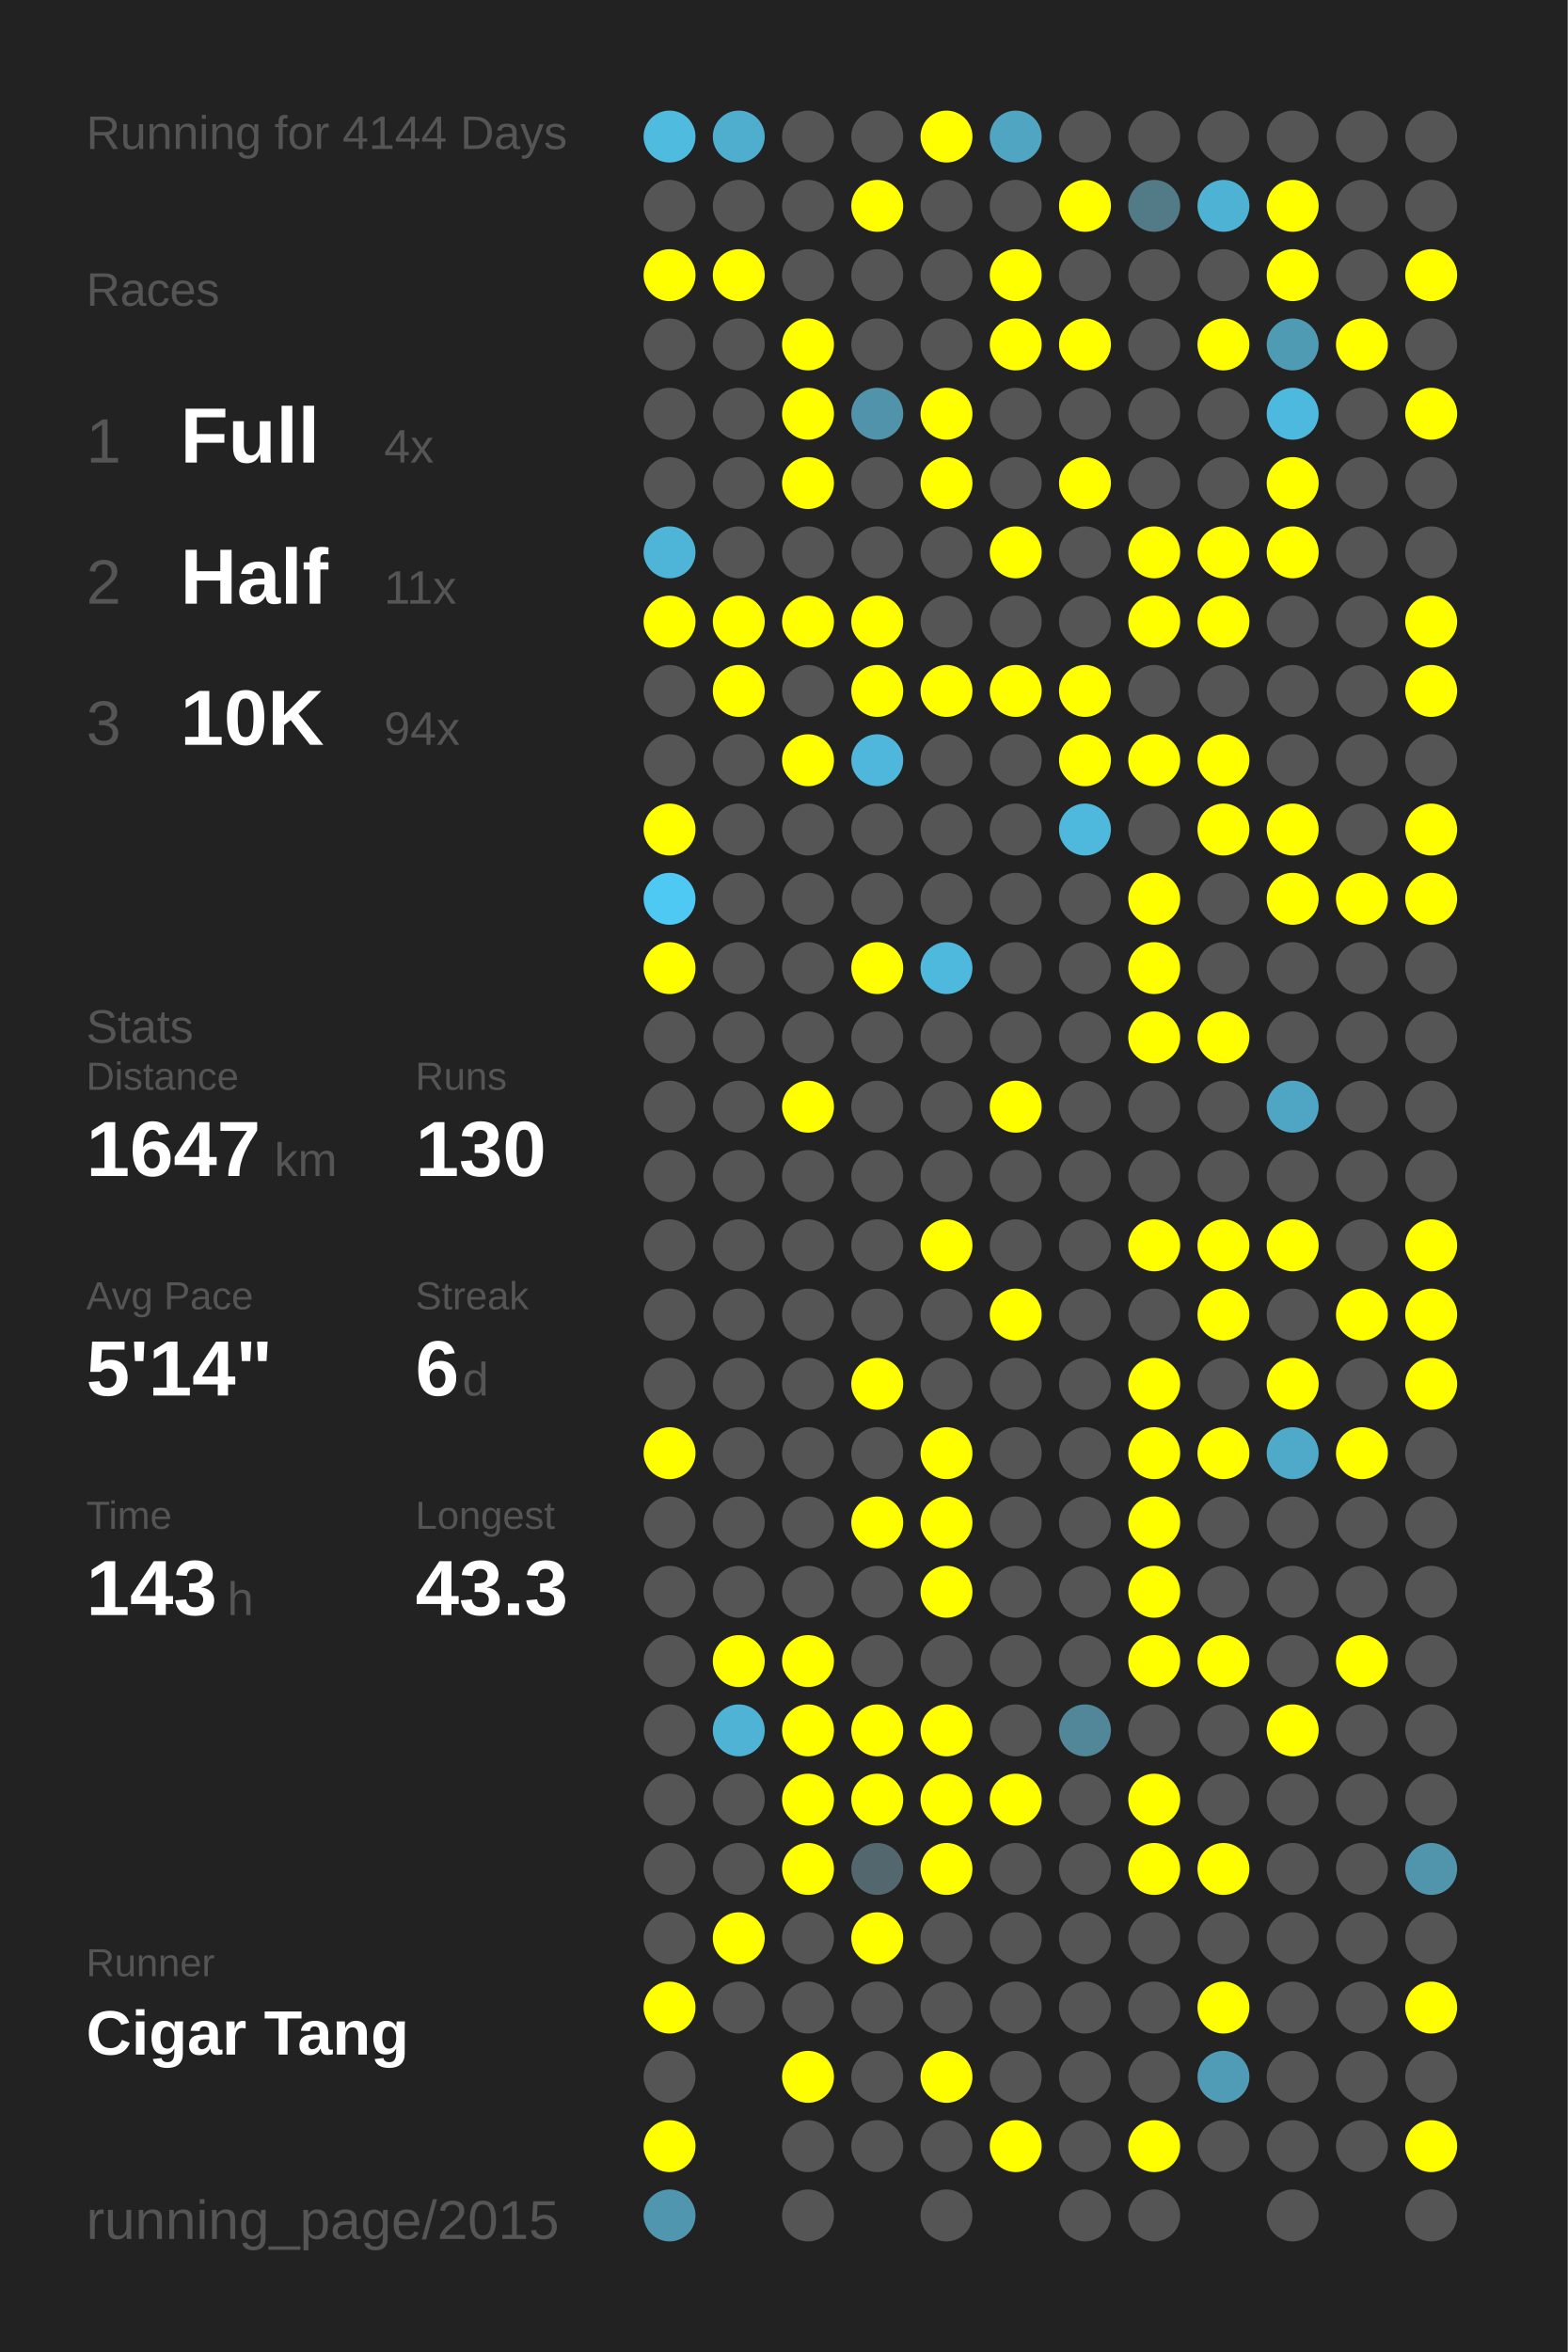
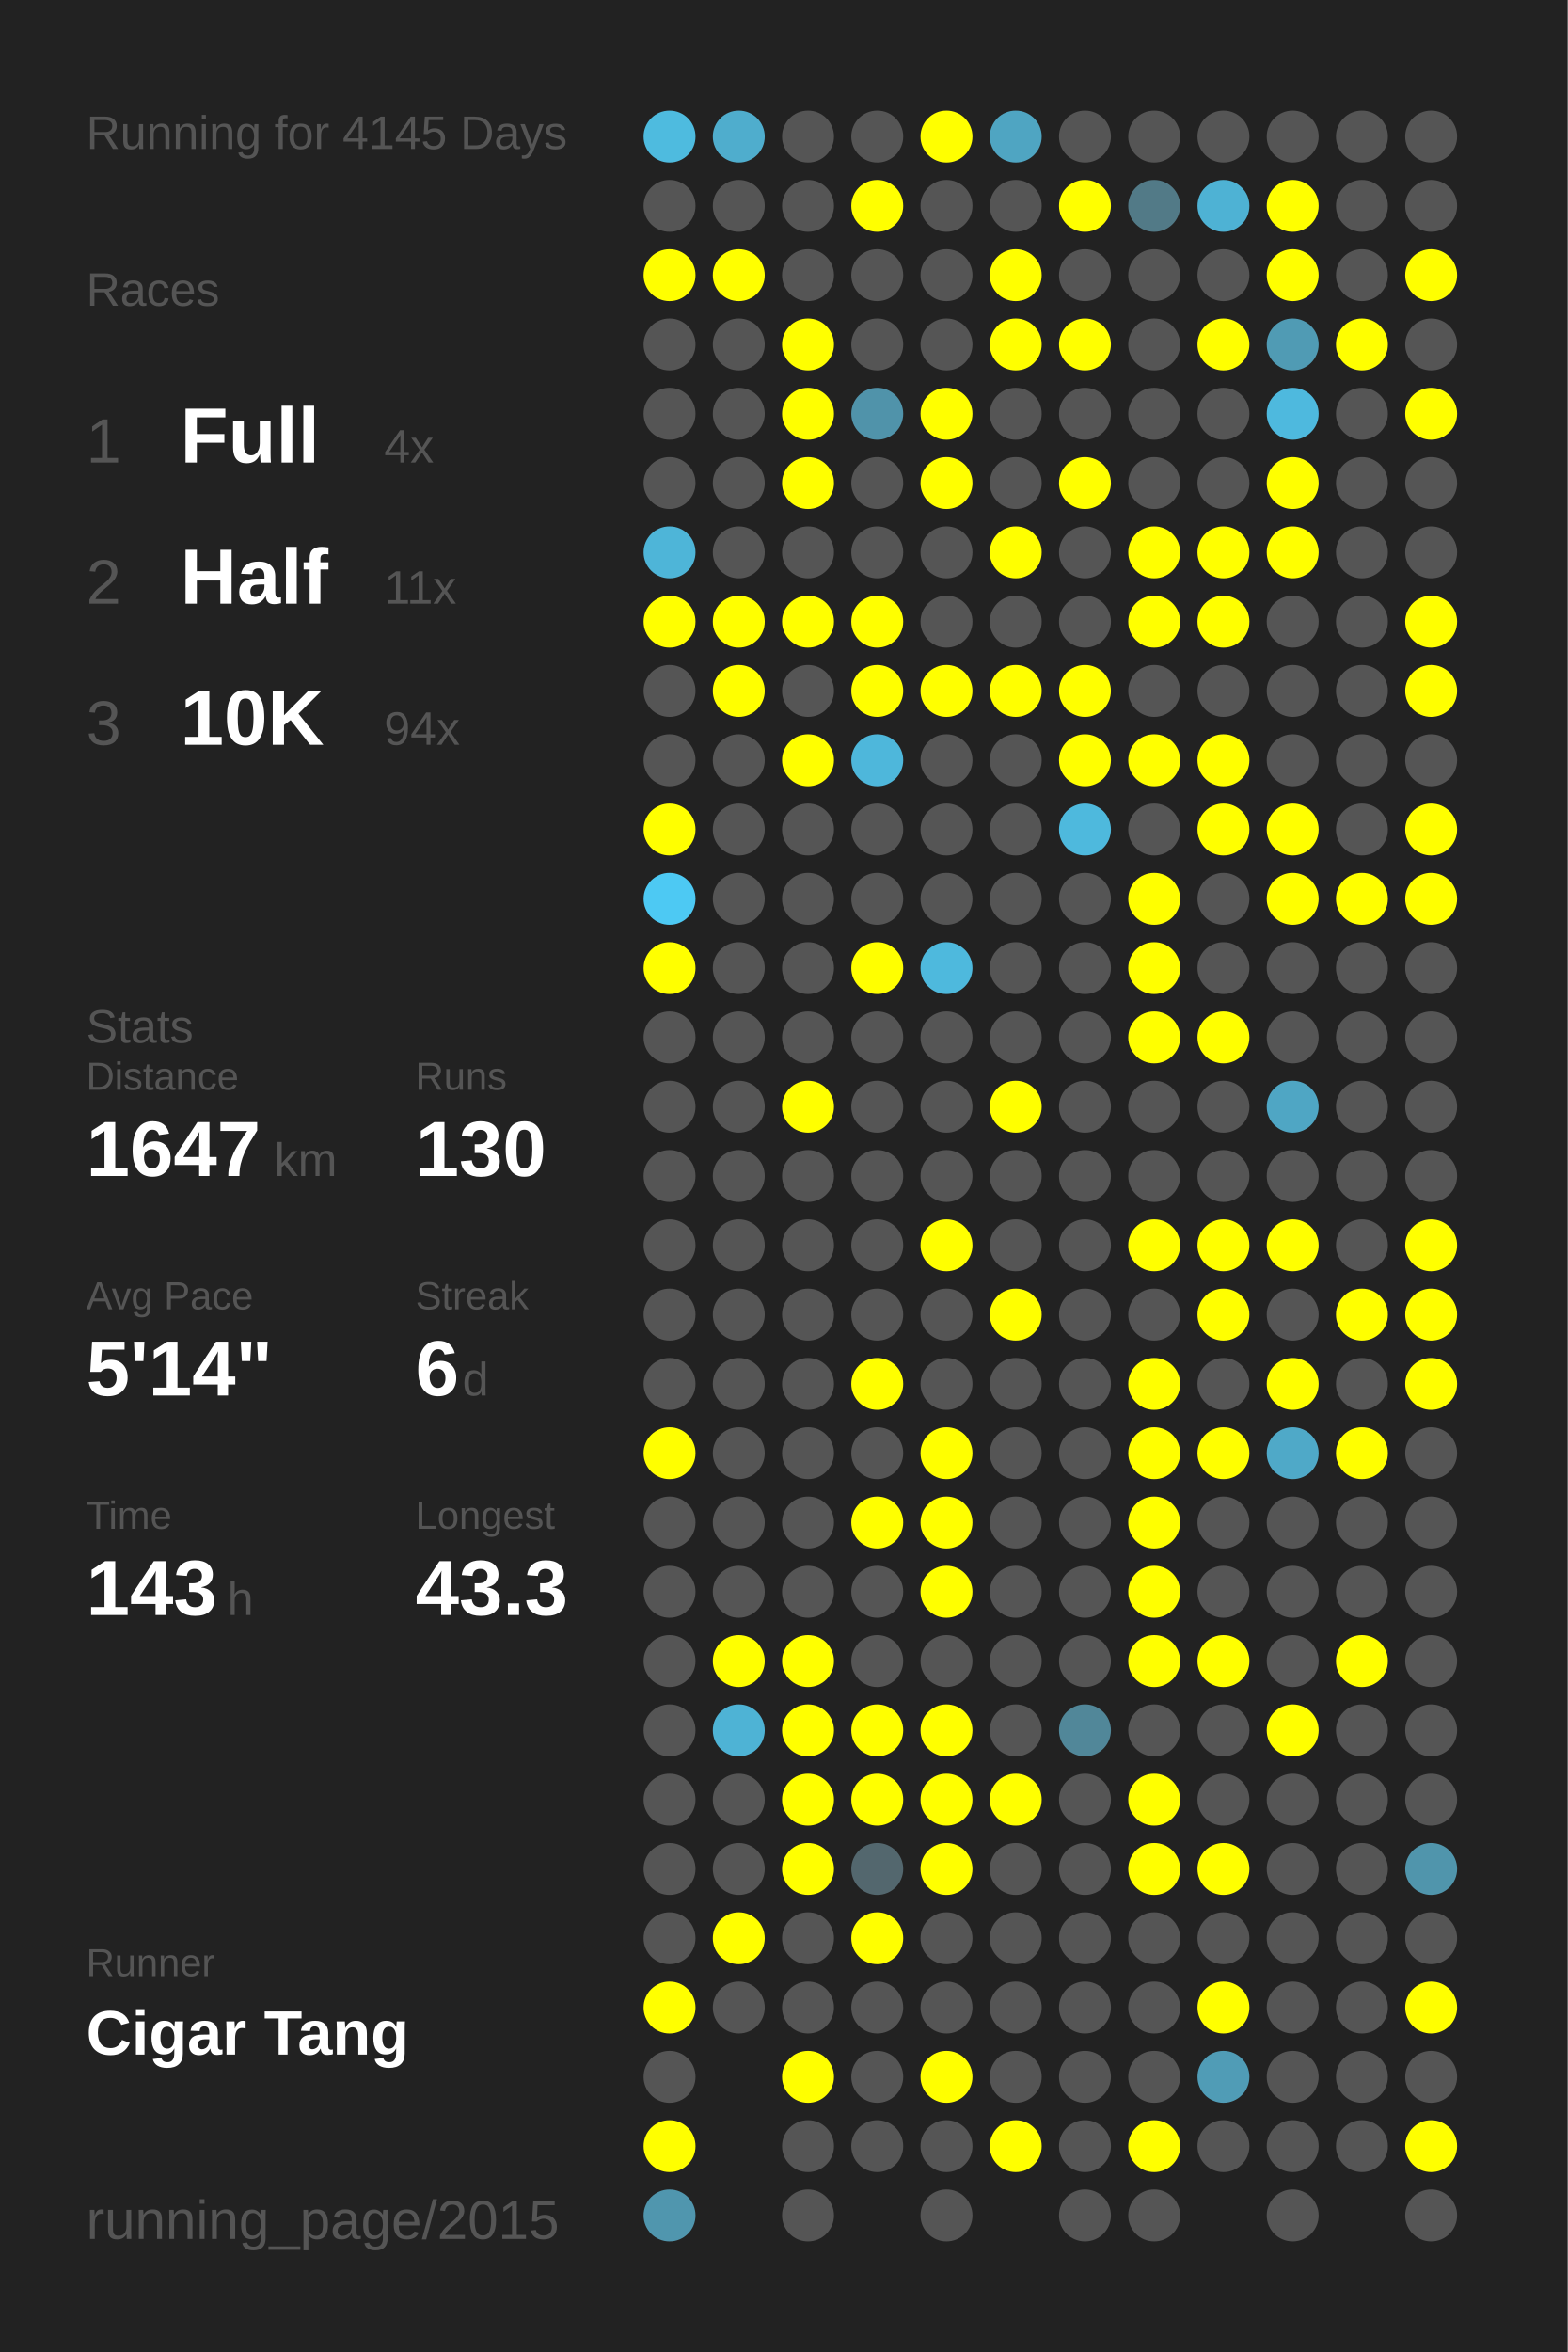
<svg xmlns="http://www.w3.org/2000/svg" baseProfile="full" height="300mm" version="1.1" viewBox="0,0,200,300" width="200mm">
  <defs />
  <rect fill="#222222" height="300" width="200" x="0" y="0" />
-   <text fill="#555555" style="font-size:6px; font-family:Arial;" x="11" y="19">Running for 4144 Days</text>
+   <text fill="#555555" style="font-size:6px; font-family:Arial;" x="11" y="19">Running for 4145 Days</text>
  <text fill="#555555" style="font-size:6px; font-family:Arial;" x="11" y="39">Races</text>
  <text fill="#555555" style="font-size:8px; font-family:Arial;" x="11" y="59">1</text>
  <text fill="#FFFFFF" style="font-size:10px; font-family:Arial; font-weight:bold;" x="23" y="59">Full</text>
  <text fill="#555555" style="font-size:6px; font-family:Arial;" x="49" y="59">4x</text>
  <text fill="#555555" style="font-size:8px; font-family:Arial;" x="11" y="77">2</text>
  <text fill="#FFFFFF" style="font-size:10px; font-family:Arial; font-weight:bold;" x="23" y="77">Half</text>
  <text fill="#555555" style="font-size:6px; font-family:Arial;" x="49" y="77">11x</text>
  <text fill="#555555" style="font-size:8px; font-family:Arial;" x="11" y="95">3</text>
  <text fill="#FFFFFF" style="font-size:10px; font-family:Arial; font-weight:bold;" x="23" y="95">10K</text>
  <text fill="#555555" style="font-size:6px; font-family:Arial;" x="49" y="95">94x</text>
  <text fill="#555555" style="font-size:6px; font-family:Arial;" x="11" y="133">Stats</text>
  <text fill="#555555" style="font-size:5px; font-family:Arial;" x="11" y="139">Distance</text>
  <text fill="#FFFFFF" style="font-size:10px; font-family:Arial; font-weight:bold;" x="11" y="150">1647</text>
  <text fill="#555555" style="font-size:6px; font-family:Arial;" x="35" y="150">km</text>
  <text fill="#555555" style="font-size:5px; font-family:Arial;" x="53" y="139">Runs</text>
  <text fill="#FFFFFF" style="font-size:10px; font-family:Arial; font-weight:bold;" x="53" y="150">130</text>
  <text fill="#555555" style="font-size:5px; font-family:Arial;" x="11" y="167">Avg Pace</text>
  <text fill="#FFFFFF" style="font-size:10px; font-family:Arial; font-weight:bold;" x="11" y="178">5'14"</text>
  <text fill="#555555" style="font-size:5px; font-family:Arial;" x="53" y="167">Streak</text>
  <text fill="#FFFFFF" style="font-size:10px; font-family:Arial; font-weight:bold;" x="53" y="178">6</text>
  <text fill="#555555" style="font-size:6px; font-family:Arial;" x="59" y="178">d</text>
  <text fill="#555555" style="font-size:5px; font-family:Arial;" x="11" y="195">Time</text>
  <text fill="#FFFFFF" style="font-size:10px; font-family:Arial; font-weight:bold;" x="11" y="206">143</text>
  <text fill="#555555" style="font-size:6px; font-family:Arial;" x="29" y="206">h</text>
  <text fill="#555555" style="font-size:5px; font-family:Arial;" x="53" y="195">Longest</text>
  <text fill="#FFFFFF" style="font-size:10px; font-family:Arial; font-weight:bold;" x="53" y="206">43.3</text>
  <text fill="#555555" style="font-size:5px; font-family:Arial;" x="11" y="252.065">Runner</text>
  <text fill="#FFFFFF" style="font-size:8px; font-family:Arial; font-weight:bold;" x="11" y="262.065">Cigar Tang</text>
  <text fill="#555555" style="font-size:7px; font-family:Arial;" x="11" y="285.581">running_page/2015</text>
  <circle cx="85.417" cy="17.419" fill="#4ebbdf" r="3.312" />
  <circle cx="85.417" cy="26.258" fill="#555555" r="3.312" />
  <circle cx="85.417" cy="35.097" fill="#FFFF00" r="3.312" />
  <circle cx="85.417" cy="43.935" fill="#555555" r="3.312" />
  <circle cx="85.417" cy="52.774" fill="#555555" r="3.312" />
  <circle cx="85.417" cy="61.613" fill="#555555" r="3.312" />
  <circle cx="85.417" cy="70.452" fill="#4eb5d8" r="3.312" />
  <circle cx="85.417" cy="79.29" fill="#FFFF00" r="3.312" />
  <circle cx="85.417" cy="88.129" fill="#555555" r="3.312" />
  <circle cx="85.417" cy="96.968" fill="#555555" r="3.312" />
  <circle cx="85.417" cy="105.806" fill="#FFFF00" r="3.312" />
  <circle cx="85.417" cy="114.645" fill="#4dc9f3" r="3.312" />
  <circle cx="85.417" cy="123.484" fill="#FFFF00" r="3.312" />
  <circle cx="85.417" cy="132.323" fill="#555555" r="3.312" />
  <circle cx="85.417" cy="141.161" fill="#555555" r="3.312" />
  <circle cx="85.417" cy="150" fill="#555555" r="3.312" />
  <circle cx="85.417" cy="158.839" fill="#555555" r="3.312" />
  <circle cx="85.417" cy="167.677" fill="#555555" r="3.312" />
  <circle cx="85.417" cy="176.516" fill="#555555" r="3.312" />
  <circle cx="85.417" cy="185.355" fill="#FFFF00" r="3.312" />
  <circle cx="85.417" cy="194.194" fill="#555555" r="3.312" />
  <circle cx="85.417" cy="203.032" fill="#555555" r="3.312" />
  <circle cx="85.417" cy="211.871" fill="#555555" r="3.312" />
  <circle cx="85.417" cy="220.71" fill="#555555" r="3.312" />
  <circle cx="85.417" cy="229.548" fill="#555555" r="3.312" />
  <circle cx="85.417" cy="238.387" fill="#555555" r="3.312" />
  <circle cx="85.417" cy="247.226" fill="#555555" r="3.312" />
  <circle cx="85.417" cy="256.065" fill="#FFFF00" r="3.312" />
  <circle cx="85.417" cy="264.903" fill="#555555" r="3.312" />
  <circle cx="85.417" cy="273.742" fill="#FFFF00" r="3.312" />
  <circle cx="85.417" cy="282.581" fill="#5096ae" r="3.312" />
  <circle cx="94.25" cy="17.419" fill="#4fadcd" r="3.312" />
  <circle cx="94.25" cy="26.258" fill="#555555" r="3.312" />
  <circle cx="94.25" cy="35.097" fill="#FFFF00" r="3.312" />
  <circle cx="94.25" cy="43.935" fill="#555555" r="3.312" />
  <circle cx="94.25" cy="52.774" fill="#555555" r="3.312" />
  <circle cx="94.25" cy="61.613" fill="#555555" r="3.312" />
  <circle cx="94.25" cy="70.452" fill="#555555" r="3.312" />
  <circle cx="94.25" cy="79.29" fill="#FFFF00" r="3.312" />
  <circle cx="94.25" cy="88.129" fill="#FFFF00" r="3.312" />
  <circle cx="94.25" cy="96.968" fill="#555555" r="3.312" />
  <circle cx="94.25" cy="105.806" fill="#555555" r="3.312" />
  <circle cx="94.25" cy="114.645" fill="#555555" r="3.312" />
  <circle cx="94.25" cy="123.484" fill="#555555" r="3.312" />
  <circle cx="94.25" cy="132.323" fill="#555555" r="3.312" />
  <circle cx="94.25" cy="141.161" fill="#555555" r="3.312" />
  <circle cx="94.25" cy="150" fill="#555555" r="3.312" />
  <circle cx="94.25" cy="158.839" fill="#555555" r="3.312" />
  <circle cx="94.25" cy="167.677" fill="#555555" r="3.312" />
  <circle cx="94.25" cy="176.516" fill="#555555" r="3.312" />
  <circle cx="94.25" cy="185.355" fill="#555555" r="3.312" />
  <circle cx="94.25" cy="194.194" fill="#555555" r="3.312" />
  <circle cx="94.25" cy="203.032" fill="#555555" r="3.312" />
  <circle cx="94.25" cy="211.871" fill="#FFFF00" r="3.312" />
  <circle cx="94.25" cy="220.71" fill="#4eb3d5" r="3.312" />
  <circle cx="94.25" cy="229.548" fill="#555555" r="3.312" />
  <circle cx="94.25" cy="238.387" fill="#555555" r="3.312" />
  <circle cx="94.25" cy="247.226" fill="#FFFF00" r="3.312" />
  <circle cx="94.25" cy="256.065" fill="#555555" r="3.312" />
  <circle cx="103.083" cy="17.419" fill="#555555" r="3.312" />
  <circle cx="103.083" cy="26.258" fill="#555555" r="3.312" />
  <circle cx="103.083" cy="35.097" fill="#555555" r="3.312" />
  <circle cx="103.083" cy="43.935" fill="#FFFF00" r="3.312" />
  <circle cx="103.083" cy="52.774" fill="#FFFF00" r="3.312" />
  <circle cx="103.083" cy="61.613" fill="#FFFF00" r="3.312" />
  <circle cx="103.083" cy="70.452" fill="#555555" r="3.312" />
  <circle cx="103.083" cy="79.29" fill="#FFFF00" r="3.312" />
  <circle cx="103.083" cy="88.129" fill="#555555" r="3.312" />
  <circle cx="103.083" cy="96.968" fill="#FFFF00" r="3.312" />
  <circle cx="103.083" cy="105.806" fill="#555555" r="3.312" />
  <circle cx="103.083" cy="114.645" fill="#555555" r="3.312" />
  <circle cx="103.083" cy="123.484" fill="#555555" r="3.312" />
  <circle cx="103.083" cy="132.323" fill="#555555" r="3.312" />
  <circle cx="103.083" cy="141.161" fill="#FFFF00" r="3.312" />
  <circle cx="103.083" cy="150" fill="#555555" r="3.312" />
  <circle cx="103.083" cy="158.839" fill="#555555" r="3.312" />
  <circle cx="103.083" cy="167.677" fill="#555555" r="3.312" />
  <circle cx="103.083" cy="176.516" fill="#555555" r="3.312" />
  <circle cx="103.083" cy="185.355" fill="#555555" r="3.312" />
  <circle cx="103.083" cy="194.194" fill="#555555" r="3.312" />
  <circle cx="103.083" cy="203.032" fill="#555555" r="3.312" />
  <circle cx="103.083" cy="211.871" fill="#FFFF00" r="3.312" />
  <circle cx="103.083" cy="220.71" fill="#FFFF00" r="3.312" />
  <circle cx="103.083" cy="229.548" fill="#FFFF00" r="3.312" />
  <circle cx="103.083" cy="238.387" fill="#FFFF00" r="3.312" />
  <circle cx="103.083" cy="247.226" fill="#555555" r="3.312" />
  <circle cx="103.083" cy="256.065" fill="#555555" r="3.312" />
  <circle cx="103.083" cy="264.903" fill="#FFFF00" r="3.312" />
  <circle cx="103.083" cy="273.742" fill="#555555" r="3.312" />
  <circle cx="103.083" cy="282.581" fill="#555555" r="3.312" />
  <circle cx="111.917" cy="17.419" fill="#555555" r="3.312" />
  <circle cx="111.917" cy="26.258" fill="#FFFF00" r="3.312" />
  <circle cx="111.917" cy="35.097" fill="#555555" r="3.312" />
  <circle cx="111.917" cy="43.935" fill="#555555" r="3.312" />
  <circle cx="111.917" cy="52.774" fill="#5093aa" r="3.312" />
  <circle cx="111.917" cy="61.613" fill="#555555" r="3.312" />
  <circle cx="111.917" cy="70.452" fill="#555555" r="3.312" />
  <circle cx="111.917" cy="79.29" fill="#FFFF00" r="3.312" />
  <circle cx="111.917" cy="88.129" fill="#FFFF00" r="3.312" />
  <circle cx="111.917" cy="96.968" fill="#4eb7db" r="3.312" />
  <circle cx="111.917" cy="105.806" fill="#555555" r="3.312" />
  <circle cx="111.917" cy="114.645" fill="#555555" r="3.312" />
  <circle cx="111.917" cy="123.484" fill="#FFFF00" r="3.312" />
  <circle cx="111.917" cy="132.323" fill="#555555" r="3.312" />
  <circle cx="111.917" cy="141.161" fill="#555555" r="3.312" />
  <circle cx="111.917" cy="150" fill="#555555" r="3.312" />
  <circle cx="111.917" cy="158.839" fill="#555555" r="3.312" />
  <circle cx="111.917" cy="167.677" fill="#555555" r="3.312" />
  <circle cx="111.917" cy="176.516" fill="#FFFF00" r="3.312" />
  <circle cx="111.917" cy="185.355" fill="#555555" r="3.312" />
  <circle cx="111.917" cy="194.194" fill="#FFFF00" r="3.312" />
  <circle cx="111.917" cy="203.032" fill="#555555" r="3.312" />
  <circle cx="111.917" cy="211.871" fill="#555555" r="3.312" />
  <circle cx="111.917" cy="220.71" fill="#FFFF00" r="3.312" />
  <circle cx="111.917" cy="229.548" fill="#FFFF00" r="3.312" />
  <circle cx="111.917" cy="238.387" fill="#53676e" r="3.312" />
  <circle cx="111.917" cy="247.226" fill="#FFFF00" r="3.312" />
  <circle cx="111.917" cy="256.065" fill="#555555" r="3.312" />
  <circle cx="111.917" cy="264.903" fill="#555555" r="3.312" />
  <circle cx="111.917" cy="273.742" fill="#555555" r="3.312" />
  <circle cx="120.75" cy="17.419" fill="#FFFF00" r="3.312" />
  <circle cx="120.75" cy="26.258" fill="#555555" r="3.312" />
  <circle cx="120.75" cy="35.097" fill="#555555" r="3.312" />
  <circle cx="120.75" cy="43.935" fill="#555555" r="3.312" />
  <circle cx="120.75" cy="52.774" fill="#FFFF00" r="3.312" />
  <circle cx="120.75" cy="61.613" fill="#FFFF00" r="3.312" />
  <circle cx="120.75" cy="70.452" fill="#555555" r="3.312" />
  <circle cx="120.75" cy="79.29" fill="#555555" r="3.312" />
  <circle cx="120.75" cy="88.129" fill="#FFFF00" r="3.312" />
  <circle cx="120.75" cy="96.968" fill="#555555" r="3.312" />
  <circle cx="120.75" cy="105.806" fill="#555555" r="3.312" />
  <circle cx="120.75" cy="114.645" fill="#555555" r="3.312" />
  <circle cx="120.75" cy="123.484" fill="#4eb9dd" r="3.312" />
  <circle cx="120.75" cy="132.323" fill="#555555" r="3.312" />
  <circle cx="120.75" cy="141.161" fill="#555555" r="3.312" />
  <circle cx="120.75" cy="150" fill="#555555" r="3.312" />
  <circle cx="120.75" cy="158.839" fill="#FFFF00" r="3.312" />
  <circle cx="120.75" cy="167.677" fill="#555555" r="3.312" />
  <circle cx="120.75" cy="176.516" fill="#555555" r="3.312" />
  <circle cx="120.75" cy="185.355" fill="#FFFF00" r="3.312" />
  <circle cx="120.75" cy="194.194" fill="#FFFF00" r="3.312" />
  <circle cx="120.75" cy="203.032" fill="#FFFF00" r="3.312" />
  <circle cx="120.75" cy="211.871" fill="#555555" r="3.312" />
  <circle cx="120.75" cy="220.71" fill="#FFFF00" r="3.312" />
  <circle cx="120.75" cy="229.548" fill="#FFFF00" r="3.312" />
  <circle cx="120.75" cy="238.387" fill="#FFFF00" r="3.312" />
  <circle cx="120.75" cy="247.226" fill="#555555" r="3.312" />
  <circle cx="120.75" cy="256.065" fill="#555555" r="3.312" />
  <circle cx="120.75" cy="264.903" fill="#FFFF00" r="3.312" />
  <circle cx="120.75" cy="273.742" fill="#555555" r="3.312" />
  <circle cx="120.75" cy="282.581" fill="#555555" r="3.312" />
  <circle cx="129.583" cy="17.419" fill="#4fa5c2" r="3.312" />
  <circle cx="129.583" cy="26.258" fill="#555555" r="3.312" />
  <circle cx="129.583" cy="35.097" fill="#FFFF00" r="3.312" />
  <circle cx="129.583" cy="43.935" fill="#FFFF00" r="3.312" />
  <circle cx="129.583" cy="52.774" fill="#555555" r="3.312" />
  <circle cx="129.583" cy="61.613" fill="#555555" r="3.312" />
  <circle cx="129.583" cy="70.452" fill="#FFFF00" r="3.312" />
  <circle cx="129.583" cy="79.29" fill="#555555" r="3.312" />
  <circle cx="129.583" cy="88.129" fill="#FFFF00" r="3.312" />
  <circle cx="129.583" cy="96.968" fill="#555555" r="3.312" />
  <circle cx="129.583" cy="105.806" fill="#555555" r="3.312" />
  <circle cx="129.583" cy="114.645" fill="#555555" r="3.312" />
  <circle cx="129.583" cy="123.484" fill="#555555" r="3.312" />
  <circle cx="129.583" cy="132.323" fill="#555555" r="3.312" />
  <circle cx="129.583" cy="141.161" fill="#FFFF00" r="3.312" />
  <circle cx="129.583" cy="150" fill="#555555" r="3.312" />
  <circle cx="129.583" cy="158.839" fill="#555555" r="3.312" />
  <circle cx="129.583" cy="167.677" fill="#FFFF00" r="3.312" />
  <circle cx="129.583" cy="176.516" fill="#555555" r="3.312" />
  <circle cx="129.583" cy="185.355" fill="#555555" r="3.312" />
  <circle cx="129.583" cy="194.194" fill="#555555" r="3.312" />
  <circle cx="129.583" cy="203.032" fill="#555555" r="3.312" />
  <circle cx="129.583" cy="211.871" fill="#555555" r="3.312" />
  <circle cx="129.583" cy="220.71" fill="#555555" r="3.312" />
  <circle cx="129.583" cy="229.548" fill="#FFFF00" r="3.312" />
  <circle cx="129.583" cy="238.387" fill="#555555" r="3.312" />
  <circle cx="129.583" cy="247.226" fill="#555555" r="3.312" />
  <circle cx="129.583" cy="256.065" fill="#555555" r="3.312" />
  <circle cx="129.583" cy="264.903" fill="#555555" r="3.312" />
  <circle cx="129.583" cy="273.742" fill="#FFFF00" r="3.312" />
  <circle cx="138.417" cy="17.419" fill="#555555" r="3.312" />
  <circle cx="138.417" cy="26.258" fill="#FFFF00" r="3.312" />
  <circle cx="138.417" cy="35.097" fill="#555555" r="3.312" />
  <circle cx="138.417" cy="43.935" fill="#FFFF00" r="3.312" />
  <circle cx="138.417" cy="52.774" fill="#555555" r="3.312" />
  <circle cx="138.417" cy="61.613" fill="#FFFF00" r="3.312" />
  <circle cx="138.417" cy="70.452" fill="#555555" r="3.312" />
  <circle cx="138.417" cy="79.29" fill="#555555" r="3.312" />
  <circle cx="138.417" cy="88.129" fill="#FFFF00" r="3.312" />
  <circle cx="138.417" cy="96.968" fill="#FFFF00" r="3.312" />
  <circle cx="138.417" cy="105.806" fill="#4eb9dd" r="3.312" />
  <circle cx="138.417" cy="114.645" fill="#555555" r="3.312" />
  <circle cx="138.417" cy="123.484" fill="#555555" r="3.312" />
  <circle cx="138.417" cy="132.323" fill="#555555" r="3.312" />
  <circle cx="138.417" cy="141.161" fill="#555555" r="3.312" />
  <circle cx="138.417" cy="150" fill="#555555" r="3.312" />
  <circle cx="138.417" cy="158.839" fill="#555555" r="3.312" />
  <circle cx="138.417" cy="167.677" fill="#555555" r="3.312" />
  <circle cx="138.417" cy="176.516" fill="#555555" r="3.312" />
  <circle cx="138.417" cy="185.355" fill="#555555" r="3.312" />
  <circle cx="138.417" cy="194.194" fill="#555555" r="3.312" />
  <circle cx="138.417" cy="203.032" fill="#555555" r="3.312" />
  <circle cx="138.417" cy="211.871" fill="#555555" r="3.312" />
  <circle cx="138.417" cy="220.71" fill="#518799" r="3.312" />
  <circle cx="138.417" cy="229.548" fill="#555555" r="3.312" />
  <circle cx="138.417" cy="238.387" fill="#555555" r="3.312" />
  <circle cx="138.417" cy="247.226" fill="#555555" r="3.312" />
  <circle cx="138.417" cy="256.065" fill="#555555" r="3.312" />
  <circle cx="138.417" cy="264.903" fill="#555555" r="3.312" />
  <circle cx="138.417" cy="273.742" fill="#555555" r="3.312" />
  <circle cx="138.417" cy="282.581" fill="#555555" r="3.312" />
  <circle cx="147.25" cy="17.419" fill="#555555" r="3.312" />
  <circle cx="147.25" cy="26.258" fill="#527a87" r="3.312" />
  <circle cx="147.25" cy="35.097" fill="#555555" r="3.312" />
  <circle cx="147.25" cy="43.935" fill="#555555" r="3.312" />
  <circle cx="147.25" cy="52.774" fill="#555555" r="3.312" />
  <circle cx="147.25" cy="61.613" fill="#555555" r="3.312" />
  <circle cx="147.25" cy="70.452" fill="#FFFF00" r="3.312" />
  <circle cx="147.25" cy="79.29" fill="#FFFF00" r="3.312" />
  <circle cx="147.25" cy="88.129" fill="#555555" r="3.312" />
  <circle cx="147.25" cy="96.968" fill="#FFFF00" r="3.312" />
  <circle cx="147.25" cy="105.806" fill="#555555" r="3.312" />
  <circle cx="147.25" cy="114.645" fill="#FFFF00" r="3.312" />
  <circle cx="147.25" cy="123.484" fill="#FFFF00" r="3.312" />
  <circle cx="147.25" cy="132.323" fill="#FFFF00" r="3.312" />
  <circle cx="147.25" cy="141.161" fill="#555555" r="3.312" />
  <circle cx="147.25" cy="150" fill="#555555" r="3.312" />
  <circle cx="147.25" cy="158.839" fill="#FFFF00" r="3.312" />
  <circle cx="147.25" cy="167.677" fill="#555555" r="3.312" />
  <circle cx="147.25" cy="176.516" fill="#FFFF00" r="3.312" />
  <circle cx="147.25" cy="185.355" fill="#FFFF00" r="3.312" />
  <circle cx="147.25" cy="194.194" fill="#FFFF00" r="3.312" />
  <circle cx="147.25" cy="203.032" fill="#FFFF00" r="3.312" />
  <circle cx="147.25" cy="211.871" fill="#FFFF00" r="3.312" />
  <circle cx="147.25" cy="220.71" fill="#555555" r="3.312" />
  <circle cx="147.25" cy="229.548" fill="#FFFF00" r="3.312" />
  <circle cx="147.25" cy="238.387" fill="#FFFF00" r="3.312" />
  <circle cx="147.25" cy="247.226" fill="#555555" r="3.312" />
  <circle cx="147.25" cy="256.065" fill="#555555" r="3.312" />
  <circle cx="147.25" cy="264.903" fill="#555555" r="3.312" />
  <circle cx="147.25" cy="273.742" fill="#FFFF00" r="3.312" />
  <circle cx="147.25" cy="282.581" fill="#555555" r="3.312" />
  <circle cx="156.083" cy="17.419" fill="#555555" r="3.312" />
  <circle cx="156.083" cy="26.258" fill="#4eb2d4" r="3.312" />
  <circle cx="156.083" cy="35.097" fill="#555555" r="3.312" />
  <circle cx="156.083" cy="43.935" fill="#FFFF00" r="3.312" />
  <circle cx="156.083" cy="52.774" fill="#555555" r="3.312" />
  <circle cx="156.083" cy="61.613" fill="#555555" r="3.312" />
  <circle cx="156.083" cy="70.452" fill="#FFFF00" r="3.312" />
  <circle cx="156.083" cy="79.29" fill="#FFFF00" r="3.312" />
  <circle cx="156.083" cy="88.129" fill="#555555" r="3.312" />
  <circle cx="156.083" cy="96.968" fill="#FFFF00" r="3.312" />
  <circle cx="156.083" cy="105.806" fill="#FFFF00" r="3.312" />
  <circle cx="156.083" cy="114.645" fill="#555555" r="3.312" />
  <circle cx="156.083" cy="123.484" fill="#555555" r="3.312" />
  <circle cx="156.083" cy="132.323" fill="#FFFF00" r="3.312" />
  <circle cx="156.083" cy="141.161" fill="#555555" r="3.312" />
  <circle cx="156.083" cy="150" fill="#555555" r="3.312" />
  <circle cx="156.083" cy="158.839" fill="#FFFF00" r="3.312" />
  <circle cx="156.083" cy="167.677" fill="#FFFF00" r="3.312" />
  <circle cx="156.083" cy="176.516" fill="#555555" r="3.312" />
  <circle cx="156.083" cy="185.355" fill="#FFFF00" r="3.312" />
  <circle cx="156.083" cy="194.194" fill="#555555" r="3.312" />
  <circle cx="156.083" cy="203.032" fill="#555555" r="3.312" />
  <circle cx="156.083" cy="211.871" fill="#FFFF00" r="3.312" />
  <circle cx="156.083" cy="220.71" fill="#555555" r="3.312" />
  <circle cx="156.083" cy="229.548" fill="#555555" r="3.312" />
  <circle cx="156.083" cy="238.387" fill="#FFFF00" r="3.312" />
  <circle cx="156.083" cy="247.226" fill="#555555" r="3.312" />
  <circle cx="156.083" cy="256.065" fill="#FFFF00" r="3.312" />
  <circle cx="156.083" cy="264.903" fill="#509cb6" r="3.312" />
  <circle cx="156.083" cy="273.742" fill="#555555" r="3.312" />
  <circle cx="164.917" cy="17.419" fill="#555555" r="3.312" />
  <circle cx="164.917" cy="26.258" fill="#FFFF00" r="3.312" />
  <circle cx="164.917" cy="35.097" fill="#FFFF00" r="3.312" />
  <circle cx="164.917" cy="43.935" fill="#509bb4" r="3.312" />
  <circle cx="164.917" cy="52.774" fill="#4eb9de" r="3.312" />
  <circle cx="164.917" cy="61.613" fill="#FFFF00" r="3.312" />
  <circle cx="164.917" cy="70.452" fill="#FFFF00" r="3.312" />
  <circle cx="164.917" cy="79.29" fill="#555555" r="3.312" />
  <circle cx="164.917" cy="88.129" fill="#555555" r="3.312" />
  <circle cx="164.917" cy="96.968" fill="#555555" r="3.312" />
  <circle cx="164.917" cy="105.806" fill="#FFFF00" r="3.312" />
  <circle cx="164.917" cy="114.645" fill="#FFFF00" r="3.312" />
  <circle cx="164.917" cy="123.484" fill="#555555" r="3.312" />
  <circle cx="164.917" cy="132.323" fill="#555555" r="3.312" />
  <circle cx="164.917" cy="141.161" fill="#4fa6c4" r="3.312" />
  <circle cx="164.917" cy="150" fill="#555555" r="3.312" />
  <circle cx="164.917" cy="158.839" fill="#FFFF00" r="3.312" />
  <circle cx="164.917" cy="167.677" fill="#555555" r="3.312" />
  <circle cx="164.917" cy="176.516" fill="#FFFF00" r="3.312" />
  <circle cx="164.917" cy="185.355" fill="#4fa9c8" r="3.312" />
  <circle cx="164.917" cy="194.194" fill="#555555" r="3.312" />
  <circle cx="164.917" cy="203.032" fill="#555555" r="3.312" />
  <circle cx="164.917" cy="211.871" fill="#555555" r="3.312" />
  <circle cx="164.917" cy="220.71" fill="#FFFF00" r="3.312" />
  <circle cx="164.917" cy="229.548" fill="#555555" r="3.312" />
  <circle cx="164.917" cy="238.387" fill="#555555" r="3.312" />
  <circle cx="164.917" cy="247.226" fill="#555555" r="3.312" />
  <circle cx="164.917" cy="256.065" fill="#555555" r="3.312" />
  <circle cx="164.917" cy="264.903" fill="#555555" r="3.312" />
  <circle cx="164.917" cy="273.742" fill="#555555" r="3.312" />
  <circle cx="164.917" cy="282.581" fill="#555555" r="3.312" />
  <circle cx="173.75" cy="17.419" fill="#555555" r="3.312" />
  <circle cx="173.75" cy="26.258" fill="#555555" r="3.312" />
  <circle cx="173.75" cy="35.097" fill="#555555" r="3.312" />
  <circle cx="173.75" cy="43.935" fill="#FFFF00" r="3.312" />
  <circle cx="173.75" cy="52.774" fill="#555555" r="3.312" />
  <circle cx="173.75" cy="61.613" fill="#555555" r="3.312" />
  <circle cx="173.75" cy="70.452" fill="#555555" r="3.312" />
  <circle cx="173.75" cy="79.29" fill="#555555" r="3.312" />
  <circle cx="173.75" cy="88.129" fill="#555555" r="3.312" />
  <circle cx="173.75" cy="96.968" fill="#555555" r="3.312" />
  <circle cx="173.75" cy="105.806" fill="#555555" r="3.312" />
  <circle cx="173.75" cy="114.645" fill="#FFFF00" r="3.312" />
  <circle cx="173.75" cy="123.484" fill="#555555" r="3.312" />
  <circle cx="173.75" cy="132.323" fill="#555555" r="3.312" />
  <circle cx="173.75" cy="141.161" fill="#555555" r="3.312" />
  <circle cx="173.75" cy="150" fill="#555555" r="3.312" />
  <circle cx="173.75" cy="158.839" fill="#555555" r="3.312" />
  <circle cx="173.75" cy="167.677" fill="#FFFF00" r="3.312" />
  <circle cx="173.75" cy="176.516" fill="#555555" r="3.312" />
  <circle cx="173.75" cy="185.355" fill="#FFFF00" r="3.312" />
  <circle cx="173.75" cy="194.194" fill="#555555" r="3.312" />
  <circle cx="173.75" cy="203.032" fill="#555555" r="3.312" />
  <circle cx="173.75" cy="211.871" fill="#FFFF00" r="3.312" />
  <circle cx="173.75" cy="220.71" fill="#555555" r="3.312" />
  <circle cx="173.75" cy="229.548" fill="#555555" r="3.312" />
  <circle cx="173.75" cy="238.387" fill="#555555" r="3.312" />
  <circle cx="173.75" cy="247.226" fill="#555555" r="3.312" />
  <circle cx="173.75" cy="256.065" fill="#555555" r="3.312" />
  <circle cx="173.75" cy="264.903" fill="#555555" r="3.312" />
  <circle cx="173.75" cy="273.742" fill="#555555" r="3.312" />
  <circle cx="182.583" cy="17.419" fill="#555555" r="3.312" />
  <circle cx="182.583" cy="26.258" fill="#555555" r="3.312" />
  <circle cx="182.583" cy="35.097" fill="#FFFF00" r="3.312" />
  <circle cx="182.583" cy="43.935" fill="#555555" r="3.312" />
  <circle cx="182.583" cy="52.774" fill="#FFFF00" r="3.312" />
  <circle cx="182.583" cy="61.613" fill="#555555" r="3.312" />
  <circle cx="182.583" cy="70.452" fill="#555555" r="3.312" />
  <circle cx="182.583" cy="79.29" fill="#FFFF00" r="3.312" />
  <circle cx="182.583" cy="88.129" fill="#FFFF00" r="3.312" />
  <circle cx="182.583" cy="96.968" fill="#555555" r="3.312" />
  <circle cx="182.583" cy="105.806" fill="#FFFF00" r="3.312" />
  <circle cx="182.583" cy="114.645" fill="#FFFF00" r="3.312" />
  <circle cx="182.583" cy="123.484" fill="#555555" r="3.312" />
  <circle cx="182.583" cy="132.323" fill="#555555" r="3.312" />
  <circle cx="182.583" cy="141.161" fill="#555555" r="3.312" />
  <circle cx="182.583" cy="150" fill="#555555" r="3.312" />
  <circle cx="182.583" cy="158.839" fill="#FFFF00" r="3.312" />
  <circle cx="182.583" cy="167.677" fill="#FFFF00" r="3.312" />
  <circle cx="182.583" cy="176.516" fill="#FFFF00" r="3.312" />
  <circle cx="182.583" cy="185.355" fill="#555555" r="3.312" />
  <circle cx="182.583" cy="194.194" fill="#555555" r="3.312" />
  <circle cx="182.583" cy="203.032" fill="#555555" r="3.312" />
  <circle cx="182.583" cy="211.871" fill="#555555" r="3.312" />
  <circle cx="182.583" cy="220.71" fill="#555555" r="3.312" />
  <circle cx="182.583" cy="229.548" fill="#555555" r="3.312" />
  <circle cx="182.583" cy="238.387" fill="#5095ac" r="3.312" />
  <circle cx="182.583" cy="247.226" fill="#555555" r="3.312" />
  <circle cx="182.583" cy="256.065" fill="#FFFF00" r="3.312" />
  <circle cx="182.583" cy="264.903" fill="#555555" r="3.312" />
  <circle cx="182.583" cy="273.742" fill="#FFFF00" r="3.312" />
  <circle cx="182.583" cy="282.581" fill="#555555" r="3.312" />
</svg>
